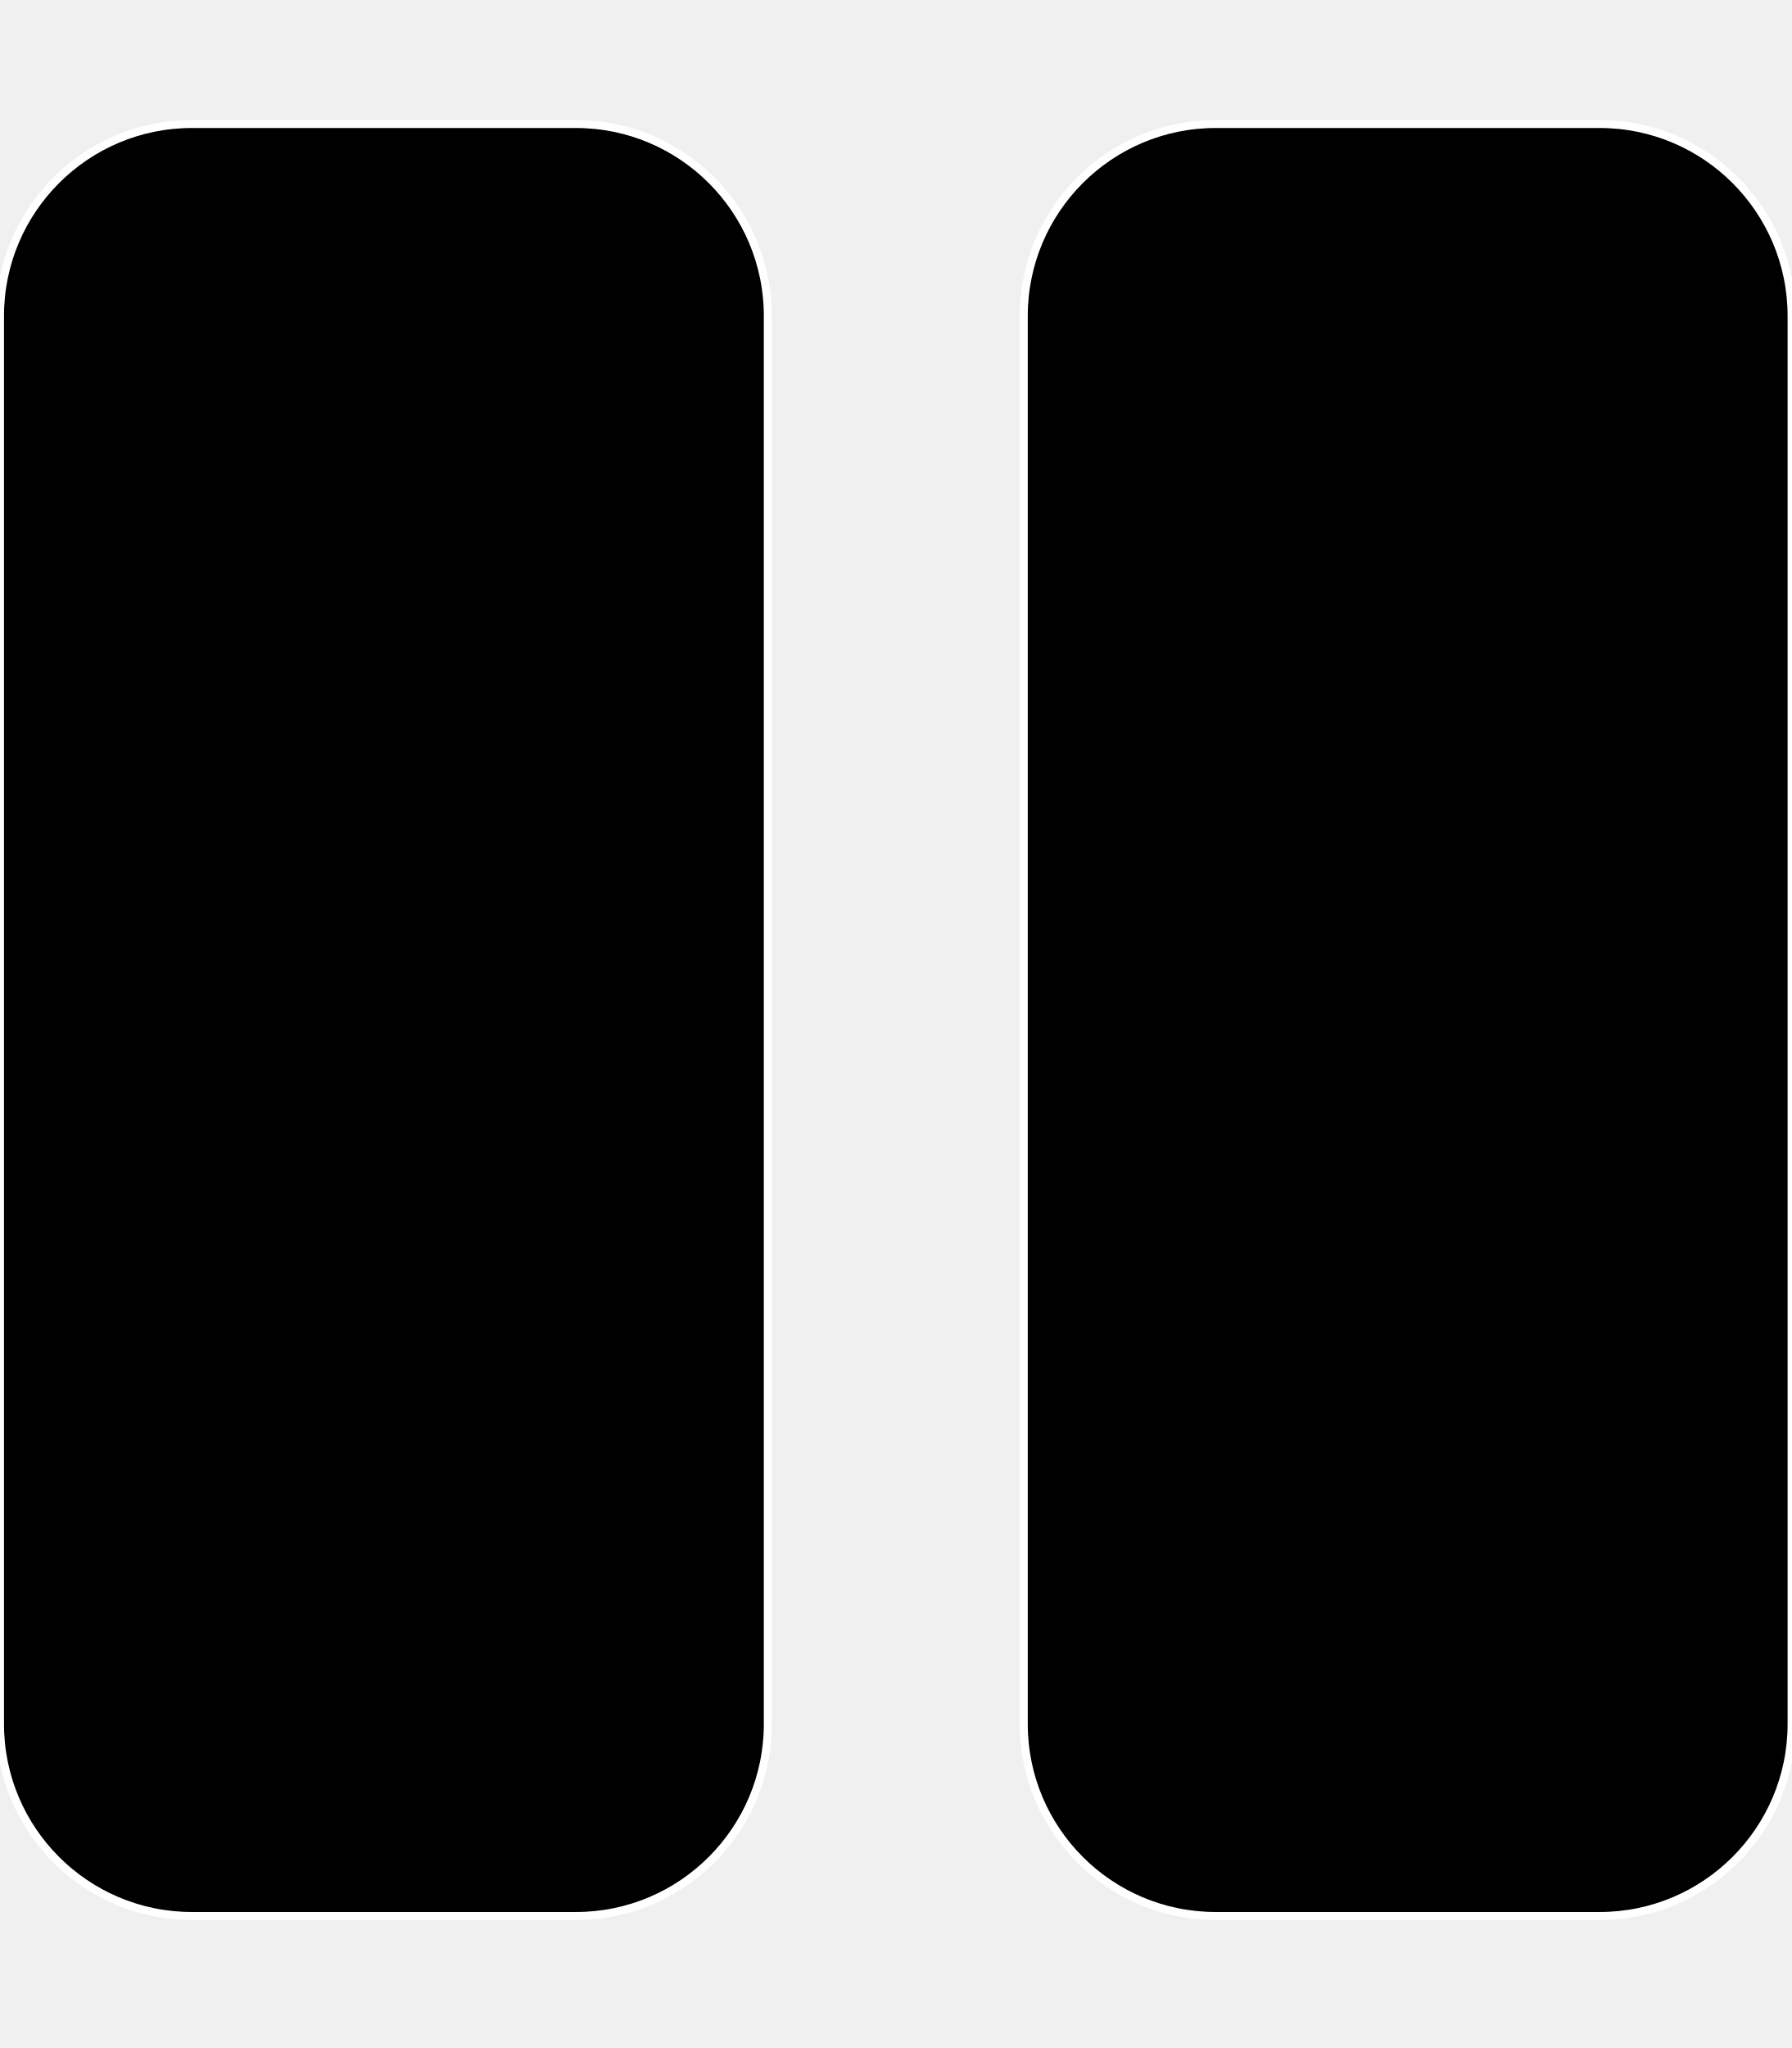
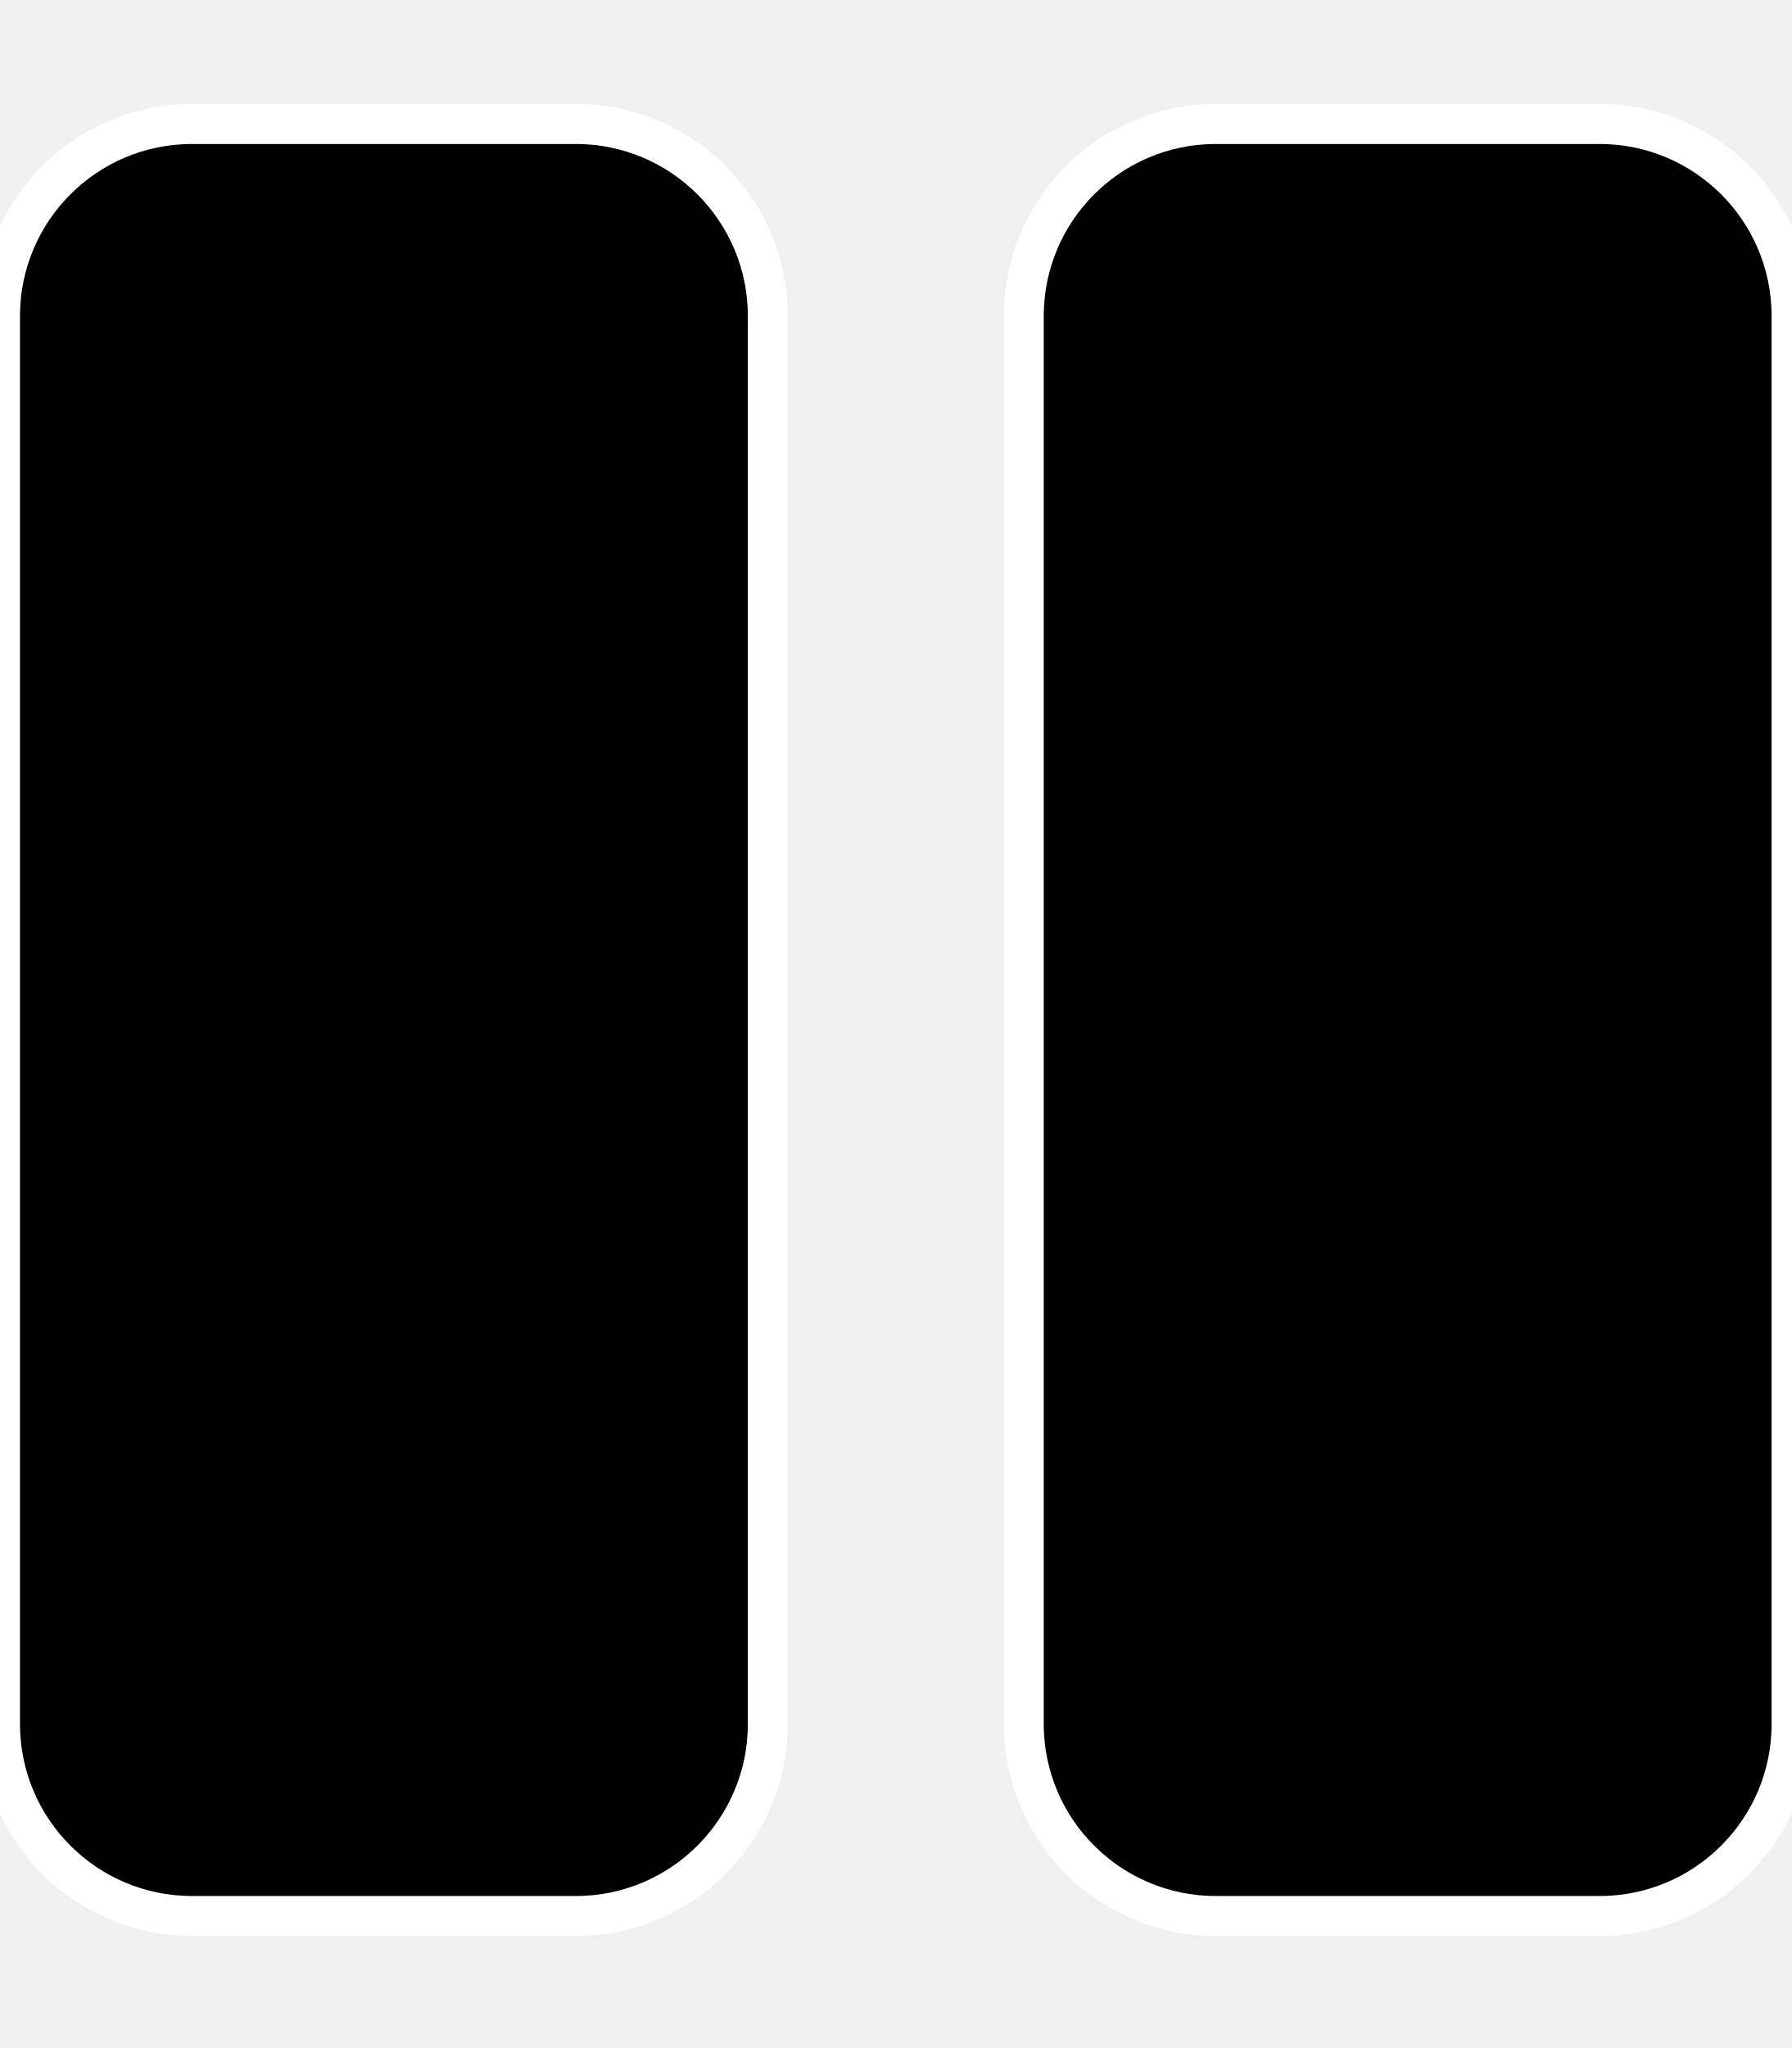
<svg xmlns="http://www.w3.org/2000/svg" version="1.1" id="图层_1" focusable="false" x="0px" y="0px" viewBox="0 0 448 512" style="enable-background:new 0 0 448 512;" xml:space="preserve">
  <style type="text/css">
- 	.st0{stroke:#FFFFFF;stroke-width:2;stroke-miterlimit:10;}
+ 	.st0{stroke:#FFFFFF;stroke-width:10;stroke-miterlimit:10;}
</style>
  <path class="st0" d="M144,479H48c-26.5,0-48-21.5-48-48V79c0-26.5,21.5-48,48-48h96c26.5,0,48,21.5,48,48v352  C192,457.5,170.5,479,144,479z M448,431V79c0-26.5-21.5-48-48-48h-96c-26.5,0-48,21.5-48,48v352c0,26.5,21.5,48,48,48h96  C426.5,479,448,457.5,448,431z" />
</svg>
